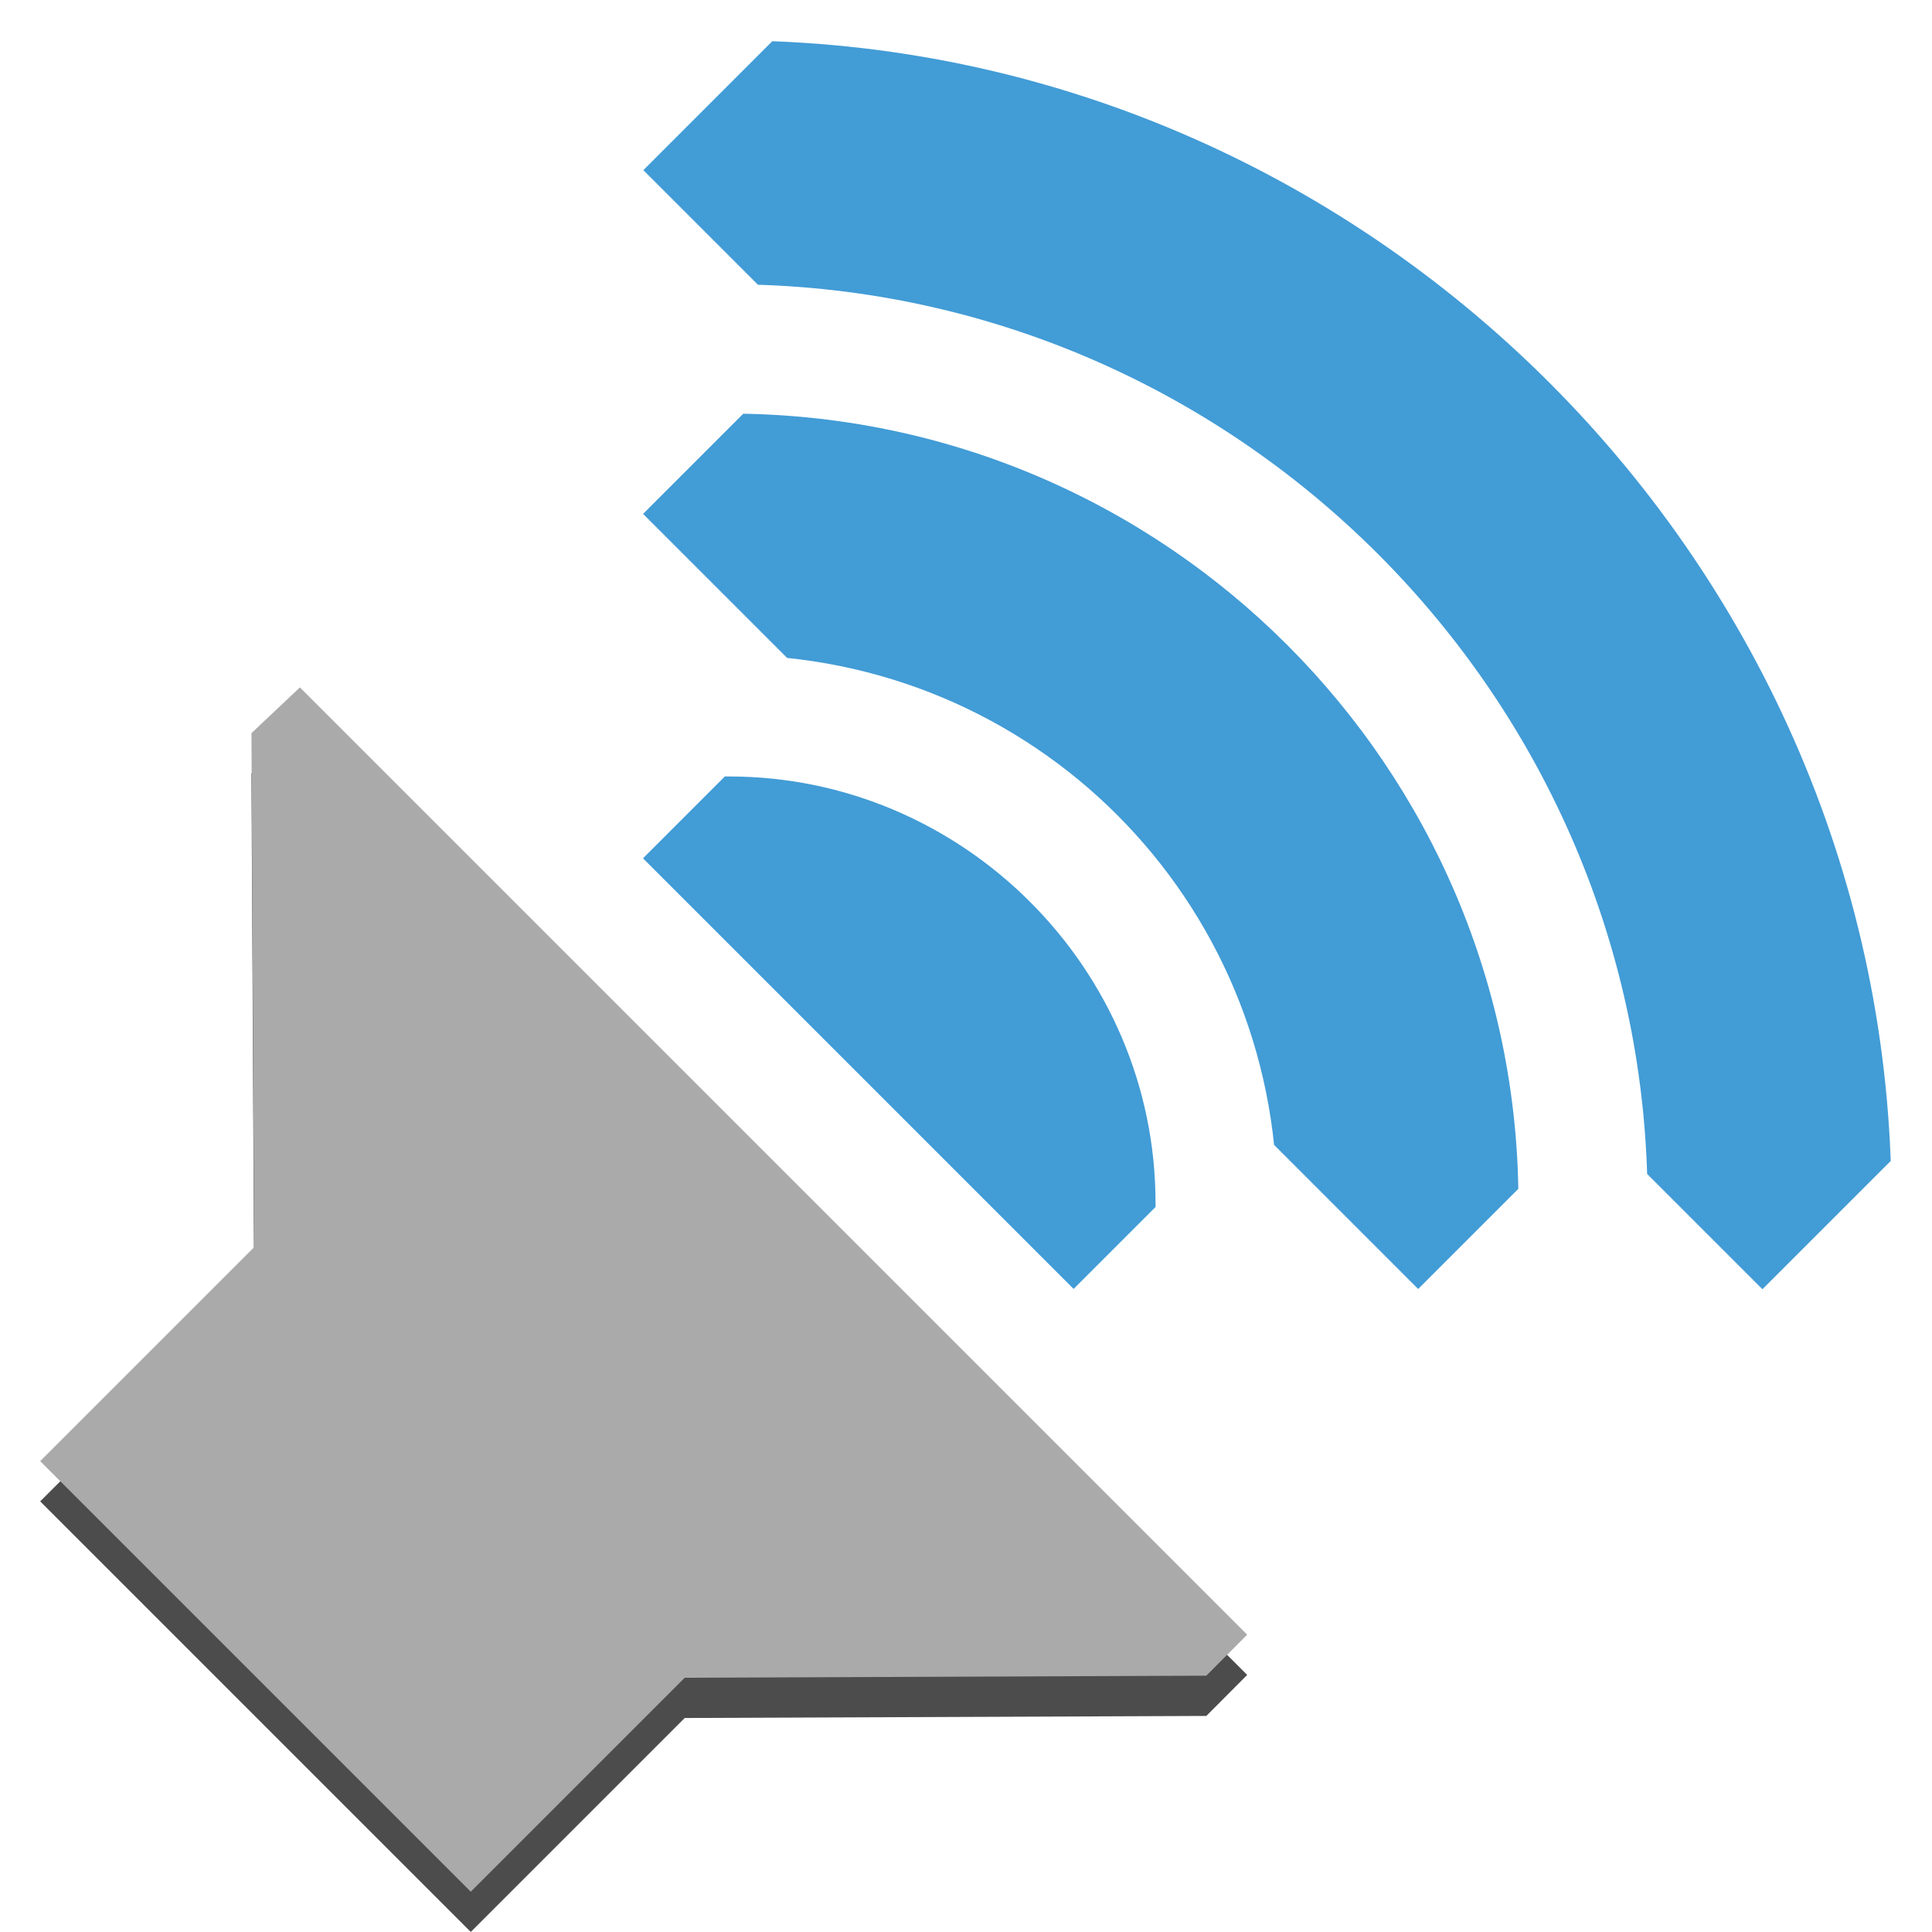
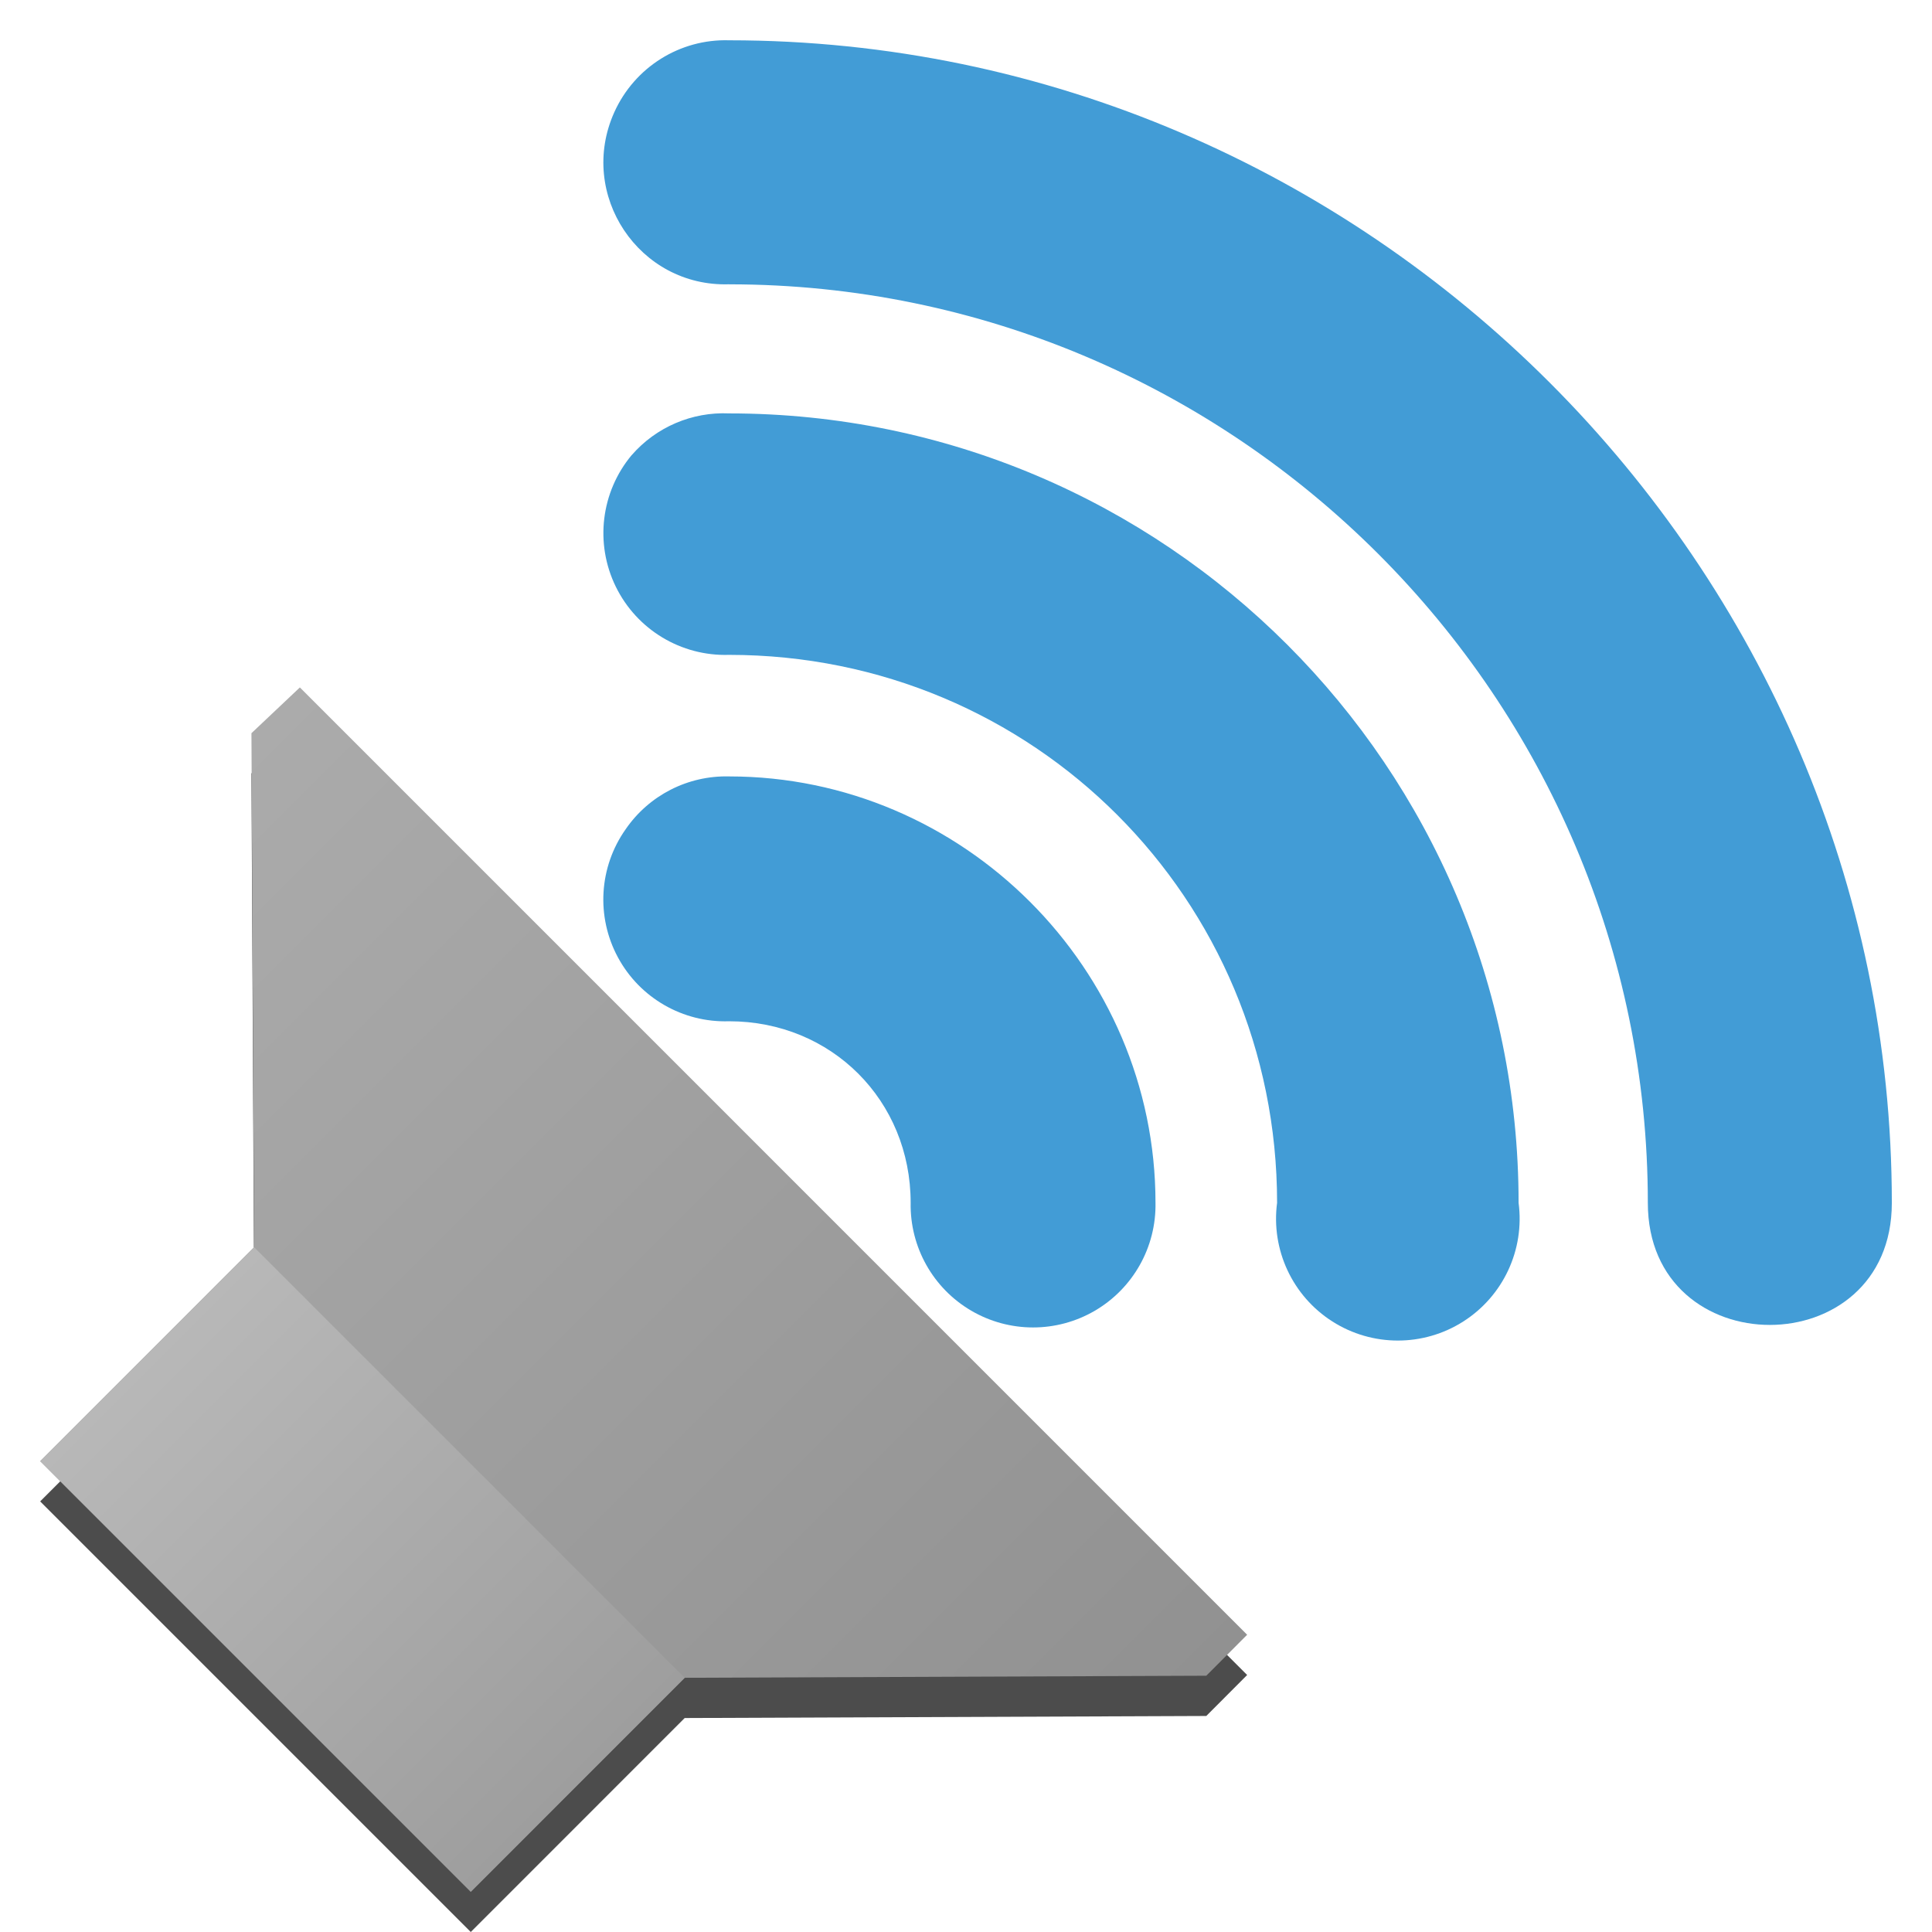
- <svg xmlns="http://www.w3.org/2000/svg" width="48" version="1.1" height="48">
-   <defs id="defs7386">
-     <clipPath id="clipPath6279-3">
-       <rect width="3.825" x="26.85" y="220.75" height="6.375" style="fill:#bebebe;stroke:none;color:#bebebe;stroke-width:2" id="rect6281-9" />
-     </clipPath>
-     <clipPath id="clipPath6265-334">
-       <rect width="2.898" x="26.966" y="221.33" height="5.216" style="fill:#bebebe;stroke:none;color:#bebebe;stroke-width:2" id="rect6267-61" />
-     </clipPath>
-     <clipPath id="clipPath6259-5">
-       <rect width="1.876" x="26.999" y="221.502" height="4.873" style="fill:#bebebe;stroke:none;color:#bebebe;stroke-width:2" id="rect6261-61" />
-     </clipPath>
+ <svg xmlns="http://www.w3.org/2000/svg" xmlns:xlink="http://www.w3.org/1999/xlink" width="48" version="1.1" height="48">
+   <defs>
+     <linearGradient id="linearGradient4">
+       <stop offset="0" style="stop-color:#919191" />
+       <stop offset="1" style="stop-color:#ababab" />
+     </linearGradient>
+     <linearGradient id="linearGradient1">
+       <stop offset="0" style="stop-color:#9e9e9e" />
+       <stop offset="1" style="stop-color:#b8b8b8" />
+     </linearGradient>
+     <linearGradient xlink:href="#linearGradient4" id="linearGradient5" y1="40.615" x1="30.985" y2="17.079" x2="7.45" gradientUnits="userSpaceOnUse" />
+     <linearGradient xlink:href="#linearGradient1" id="linearGradient2" y1="47" x1="11.696" y2="36.302" x2="0.998" gradientUnits="userSpaceOnUse" />
  </defs>
-   <g style="stroke:none;color:#bebebe">
-     <path style="opacity:.7" id="path4149" d="m .998,37.302 5.316,-5.316 -.067,-12.771 1.204,-1.137 23.535,23.535 -1.015,1.019 -12.959,.051 -5.316,5.316 -10.698,-10.698 Z " />
-     <g style="font-family:Sans;fill:#429cd6;text-align:start;line-height:normal;color:#000;text-indent:0;text-decoration-line:none;text-transform:none" id="g13" transform="matrix(0.784151,-0.784151,0.784151,0.784151,-15.21009,25.58319)">
-       <path style="stroke-width:2.55;clip-path:url(#clipPath6279-3)" id="path3718" d="m 26.938,220.406 a 1.275,1.275 0 0,0 -0.656,2.188 c 0.758,0.758 0.758,1.93 0,2.688 a 1.282,1.282 0 1,0 1.812,1.812 c 1.732,-1.732 1.732,-4.58 0,-6.312 a 1.275,1.275 0 0,0 -1.156,-0.375 z " transform="matrix(2.14004,0,0,2.14004,-34.86019,-455.2442)" />
-       <path style="stroke-width:1.159;clip-path:url(#clipPath6265-334)" id="path3726" d="m 27.125,221.094 a 0.58,0.58 0 0 0 -0.344,1 c 1.023,1.023 1.023,2.664 0,3.688 a 0.58,0.58 0 1 0 0.812,0.812 c 1.466,-1.466 1.466,-3.846 0,-5.312 A 0.58,0.58 0 0 0 27.125,221.094 Z" transform="matrix(4.708085,0,0,4.708085,-98.90083,-1030.326)" />
-       <path style="stroke-width:.75;clip-path:url(#clipPath6259-5)" id="path3728" d="m 27.062,221.312 a 0.375,0.375 0 0,0 -0.125,0.625 c 1.101,1.101 1.101,2.899 0,4 a 0.376,0.376 0 1,0 0.531,0.531 c 1.388,-1.388 1.388,-3.674 0,-5.062 a 0.375,0.375 0 0,0 -0.406,-0.094 z " transform="matrix(7.276142,0,0,7.276142,-162.9415,-1605.407)" />
-     </g>
-     <path style="fill:#aaa" id="path5491" d="m .998,36.302 5.316,-5.316 -.067,-12.771 1.204,-1.137 23.535,23.535 -1.015,1.019 -12.959,.051 -5.316,5.316 -10.698,-10.698 Z " />
+   <path style="opacity:.7;color:#bebebe" d="M 0.998,37.302 6.313,31.986 6.247,19.216 7.45,18.079 30.985,41.615 29.97,42.633 17.011,42.684 11.696,48 0.998,37.302 Z" />
+   <g style="line-height:normal;color:#000;fill:#429cd6">
+     <path style="stroke-width:2.373" d="m 15.545,20.601 a 3.026,3.026 0 0,0 2.57,4.772 c 2.543,0 4.51,1.967 4.51,4.51 a 3.042,3.042 0 1,0 6.083,0 c 0,-5.813 -4.78,-10.593 -10.593,-10.593 a 3.026,3.026 0 0,0 -2.57,1.311 z " />
+     <path style="stroke-width:5.221" d="m 15.692,11.309 a 3.026,3.026 0 0,0 2.423,4.961 c 7.556,0 13.614,6.058 13.614,13.614 a 3.026,3.026 0 1,0 6,0 c 0,-10.826 -8.786,-19.613 -19.613,-19.613 a 3.026,3.026 0 0,0 -2.423,1.038 z " />
+     <path style="stroke-width:8.069" d="m 18.118,7.064 c 12.569,0 22.822,10.253 22.822,22.822 0,4.042 6.062,4.042 6.062,0 0,-15.84 -13.045,-28.885 -28.885,-28.885 -1.224,-0.038 -2.347,0.666 -2.853,1.783 -0.924,2.044 0.609,4.352 2.853,4.279 z " />
+   </g>
+   <g style="color:#bebebe">
+     <path style="fill:url(#linearGradient5)" d="M 0.998,36.302 6.313,30.986 6.247,18.216 7.45,17.079 30.985,40.615 29.97,41.633 17.011,41.684 11.696,47 0.998,36.302 Z" />
+     <path style="fill:url(#linearGradient2)" d="M 0.998,36.302 6.313,30.986 17.011,41.684 11.696,47 0.998,36.302 Z" />
  </g>
</svg>
